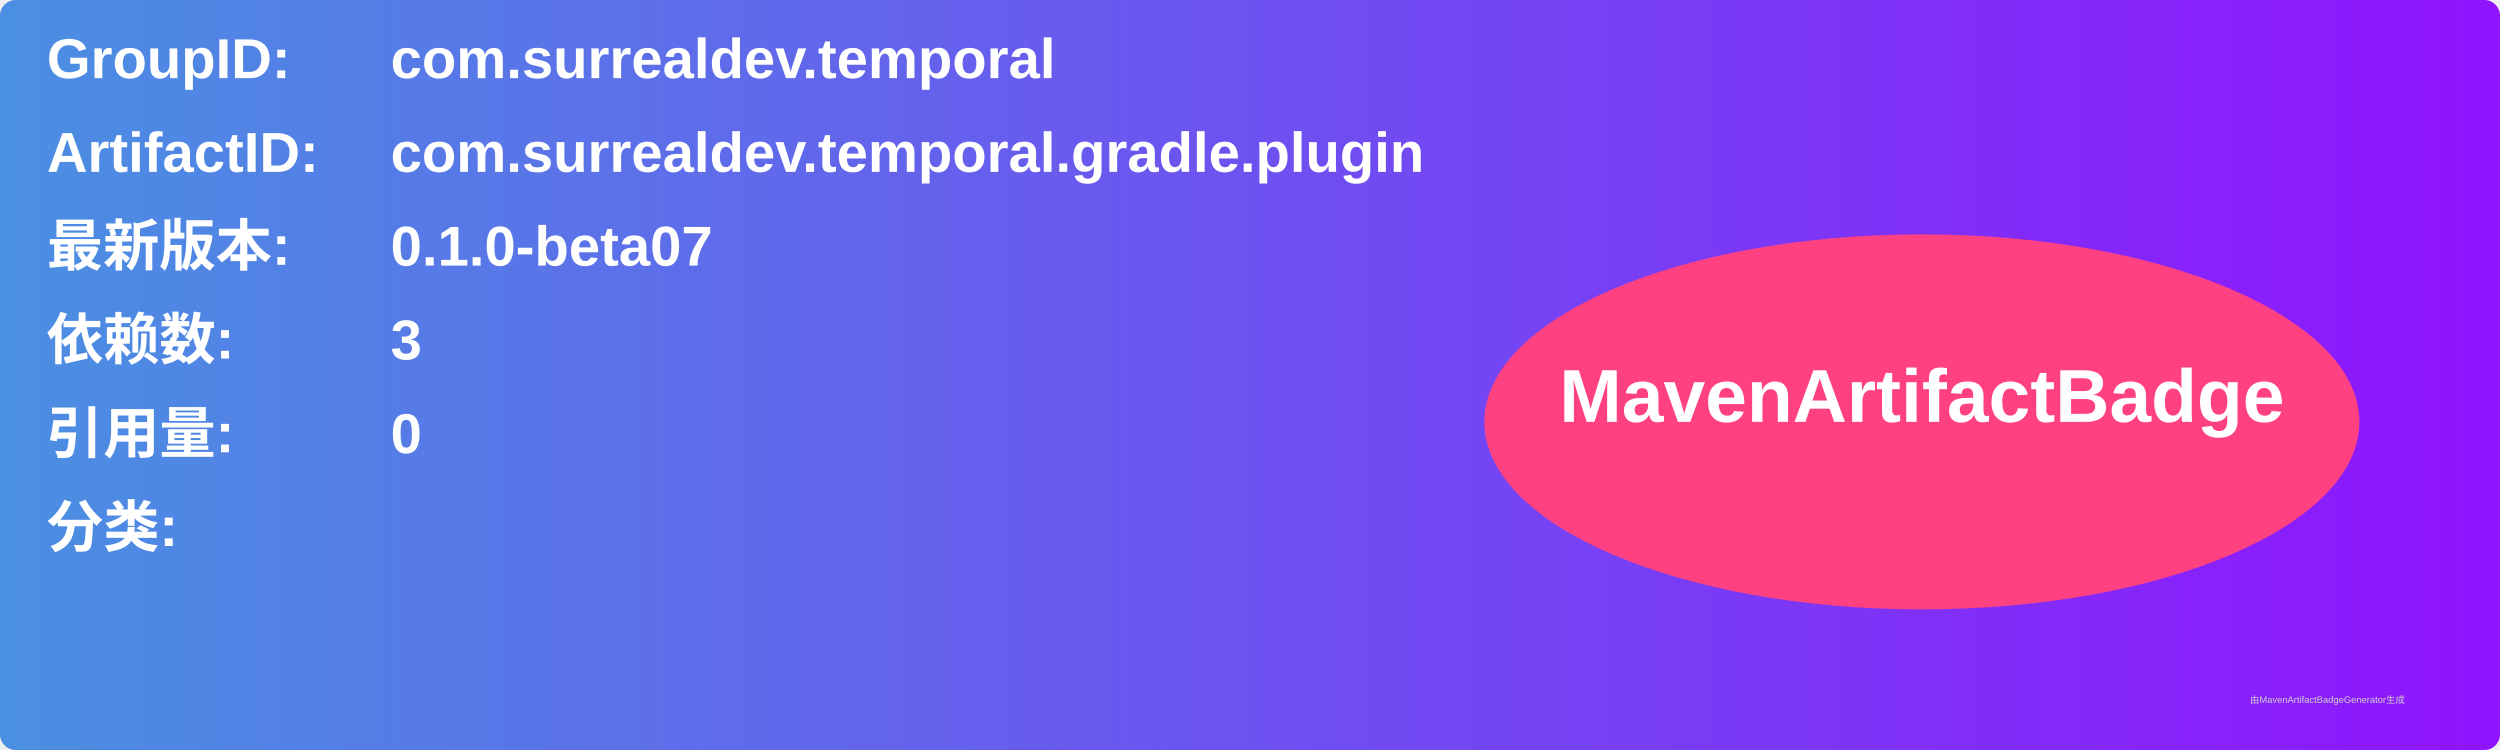
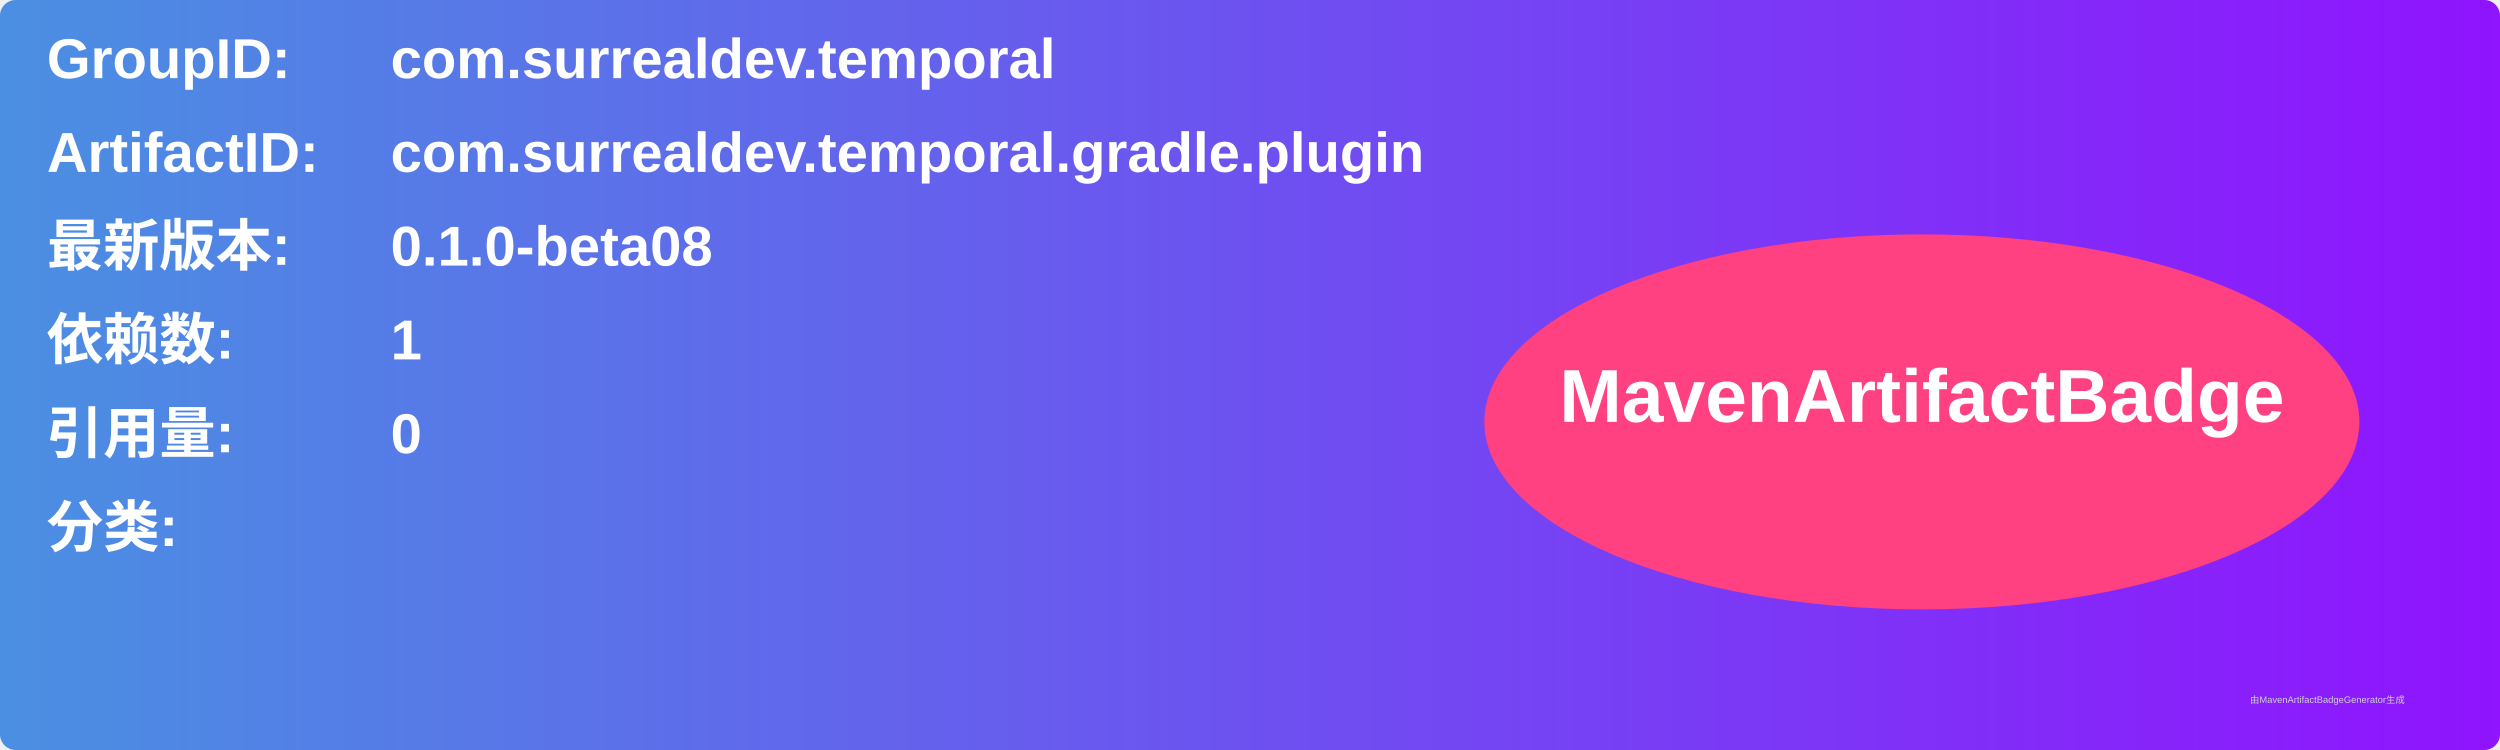
<svg xmlns="http://www.w3.org/2000/svg" width="800" height="240" viewBox="0 0 800 240">
  <linearGradient id="grad" x1="0%" y1="0%" x2="100%" y2="0%">
    <stop offset="0%" stop-color="#4a90e2" />
    <stop offset="100%" stop-color="#9013fe" />
  </linearGradient>
  <rect width="100%" height="100%" rx="5" ry="5" fill="url(#grad)" />
  <g transform="translate(15, 15)">
    <text x="0" y="10" font-family="Arial" font-size="18" fill="white" font-weight="bold" width="260">GroupID:</text>
    <text x="110" y="10" font-family="Arial" font-size="18" fill="white" font-weight="bold" width="460">com.surrealdev.temporal</text>
    <text x="0" y="40" font-family="Arial" font-size="18" fill="white" font-weight="bold" width="260">ArtifactID:</text>
    <text x="110" y="40" font-family="Arial" font-size="18" fill="white" font-weight="bold" width="460">com.surrealdev.temporal.gradle.plugin</text>
    <text x="0" y="70" font-family="Arial" font-size="18" fill="white" font-weight="bold">最新版本:</text>
    <text x="110" y="70" font-family="Arial" font-size="18" fill="white" font-weight="bold">
-       <tspan font-weight="bold">0.1.0-beta07</tspan>
+       <tspan font-weight="bold">0.1.0-beta08</tspan>
    </text>
    <text x="0" y="100" font-family="Arial" font-size="18" fill="white" font-weight="bold">依赖数: </text>
    <text x="110" y="100" font-family="Arial" font-size="18" fill="white">
-       <tspan font-weight="bold">3</tspan>
+       <tspan font-weight="bold">1</tspan>
    </text>
    <text x="0" y="130" font-family="Arial" font-size="18" fill="white" font-weight="bold">引用量: </text>
    <text x="110" y="130" font-family="Arial" font-size="18" fill="white">
      <tspan font-weight="bold">0</tspan>
    </text>
    <text x="0" y="160" font-family="Arial" font-size="18" fill="white" font-weight="bold">分类:</text>
    <text x="10" y="190" font-family="Arial" font-size="10" fill="white">
      <tspan font-weight="bold" />
    </text>
    <ellipse cx="600" cy="120" rx="140" ry="60" fill="#ff4081" />
    <text x="600" y="120" text-anchor="middle" font-family="Arial" font-size="24" fill="white" font-weight="bold">MavenArtifactBadge</text>
  </g>
  <text x="720" y="225" font-family="Arial" font-size="3" fill="#d0d0d0">由MavenArtifactBadgeGenerator生成</text>
</svg>
